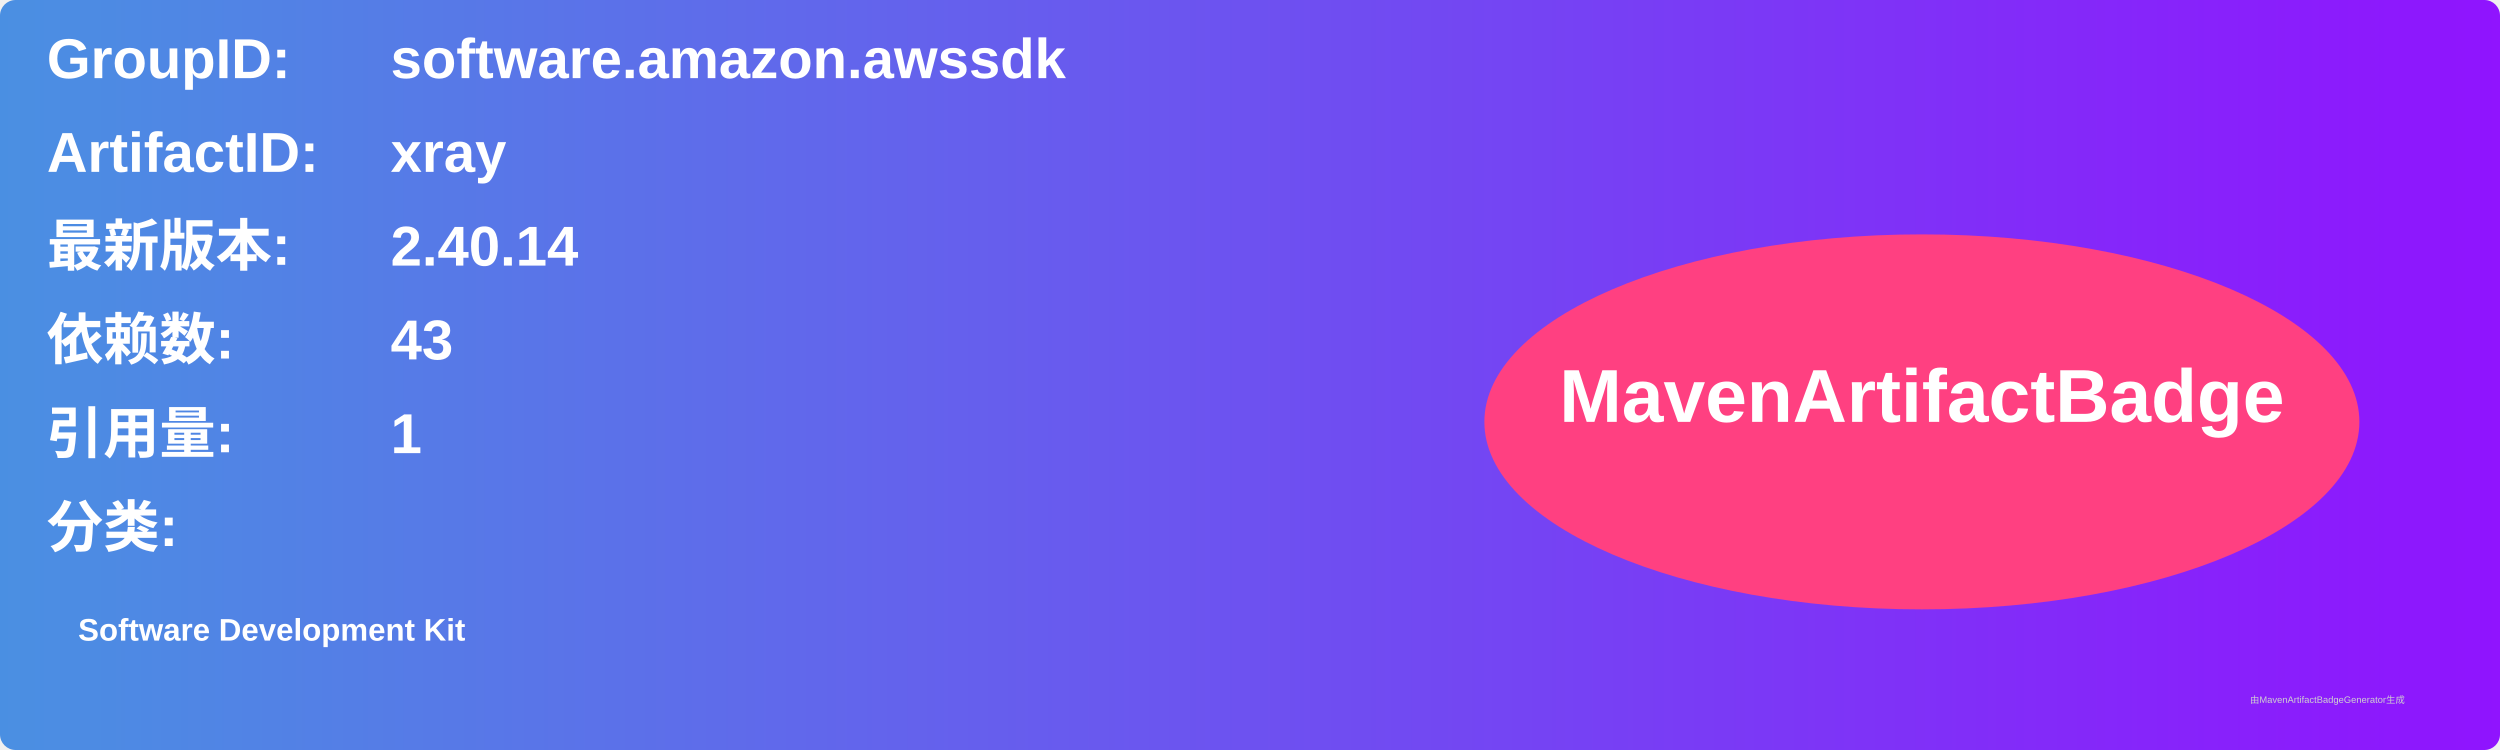
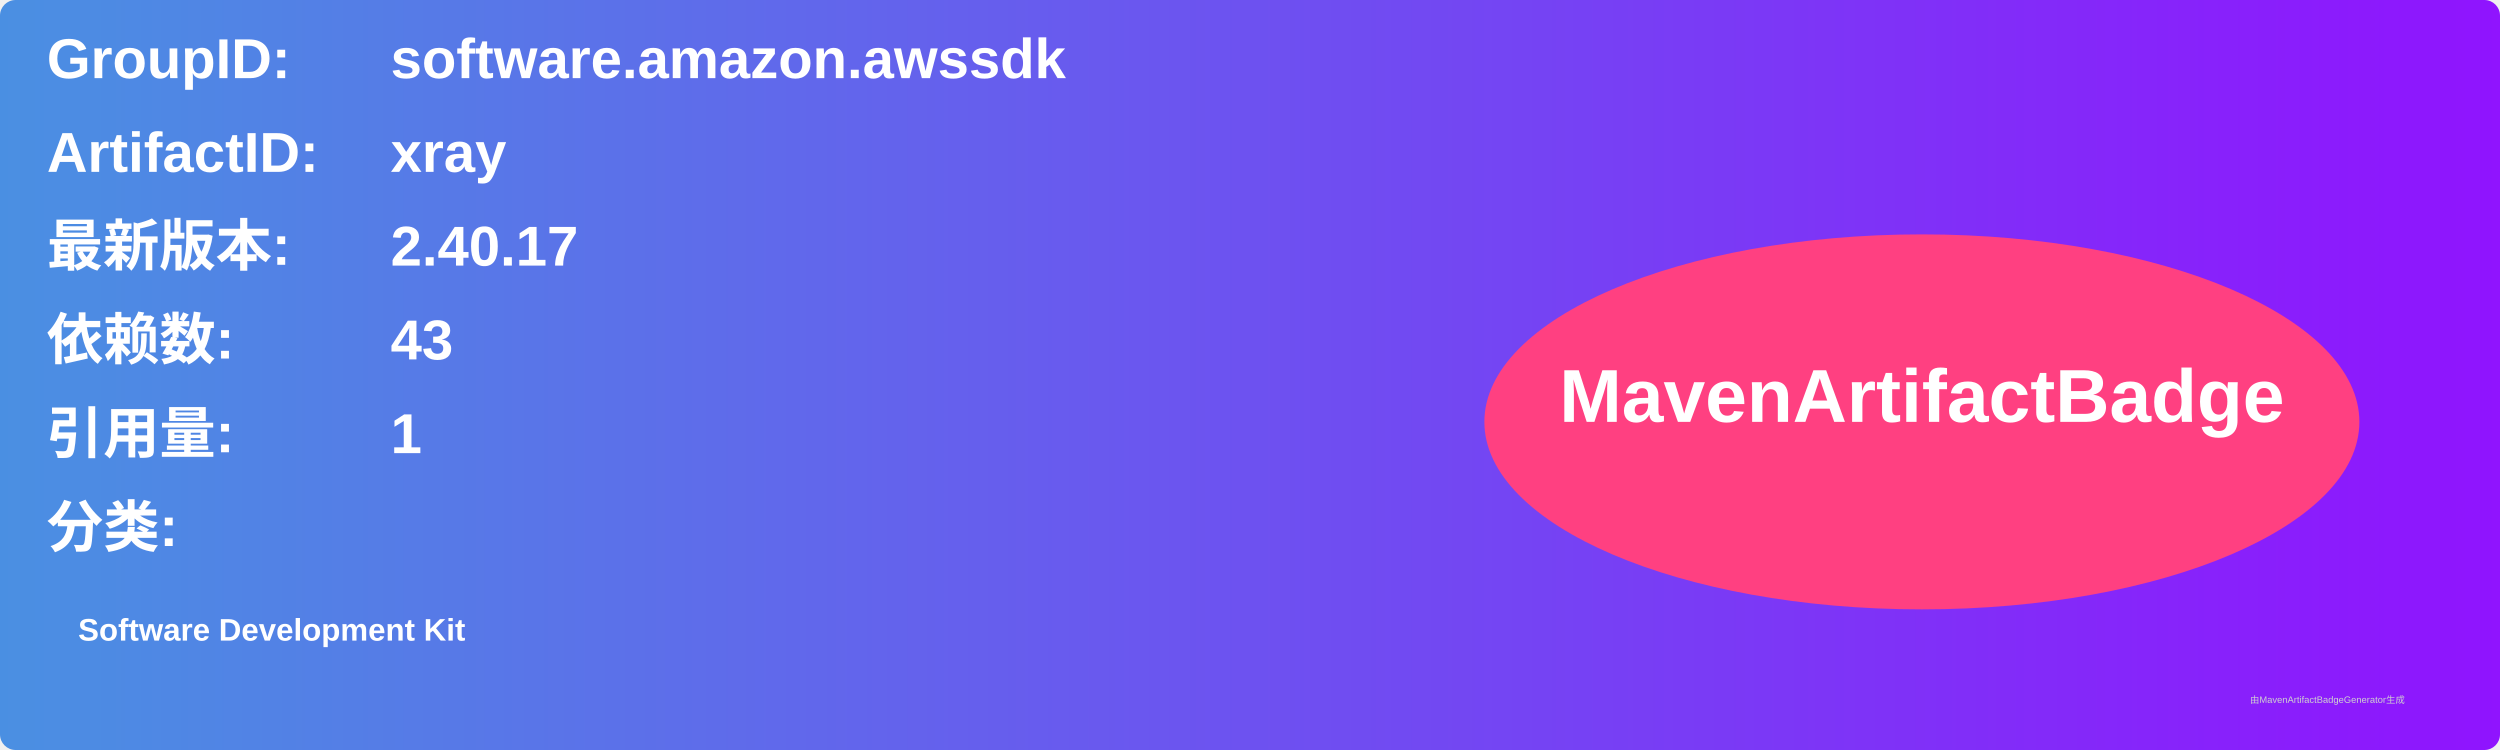
<svg xmlns="http://www.w3.org/2000/svg" width="800" height="240" viewBox="0 0 800 240">
  <linearGradient id="grad" x1="0%" y1="0%" x2="100%" y2="0%">
    <stop offset="0%" stop-color="#4a90e2" />
    <stop offset="100%" stop-color="#9013fe" />
  </linearGradient>
  <rect width="100%" height="100%" rx="5" ry="5" fill="url(#grad)" />
  <g transform="translate(15, 15)">
    <text x="0" y="10" font-family="Arial" font-size="18" fill="white" font-weight="bold" width="260">GroupID:</text>
    <text x="110" y="10" font-family="Arial" font-size="18" fill="white" font-weight="bold" width="460">software.amazon.awssdk</text>
    <text x="0" y="40" font-family="Arial" font-size="18" fill="white" font-weight="bold" width="260">ArtifactID:</text>
    <text x="110" y="40" font-family="Arial" font-size="18" fill="white" font-weight="bold" width="460">xray</text>
    <text x="0" y="70" font-family="Arial" font-size="18" fill="white" font-weight="bold">最新版本:</text>
    <text x="110" y="70" font-family="Arial" font-size="18" fill="white" font-weight="bold">
-       <tspan font-weight="bold">2.40.14</tspan>
+       <tspan font-weight="bold">2.40.17</tspan>
    </text>
    <text x="0" y="100" font-family="Arial" font-size="18" fill="white" font-weight="bold">依赖数: </text>
    <text x="110" y="100" font-family="Arial" font-size="18" fill="white">
      <tspan font-weight="bold">43</tspan>
    </text>
    <text x="0" y="130" font-family="Arial" font-size="18" fill="white" font-weight="bold">引用量: </text>
    <text x="110" y="130" font-family="Arial" font-size="18" fill="white">
      <tspan font-weight="bold">1</tspan>
    </text>
    <text x="0" y="160" font-family="Arial" font-size="18" fill="white" font-weight="bold">分类:</text>
    <text x="10" y="190" font-family="Arial" font-size="10" fill="white">
      <tspan font-weight="bold">Software Development Kit</tspan>
    </text>
    <ellipse cx="600" cy="120" rx="140" ry="60" fill="#ff4081" />
    <text x="600" y="120" text-anchor="middle" font-family="Arial" font-size="24" fill="white" font-weight="bold">MavenArtifactBadge</text>
  </g>
  <text x="720" y="225" font-family="Arial" font-size="3" fill="#d0d0d0">由MavenArtifactBadgeGenerator生成</text>
</svg>
